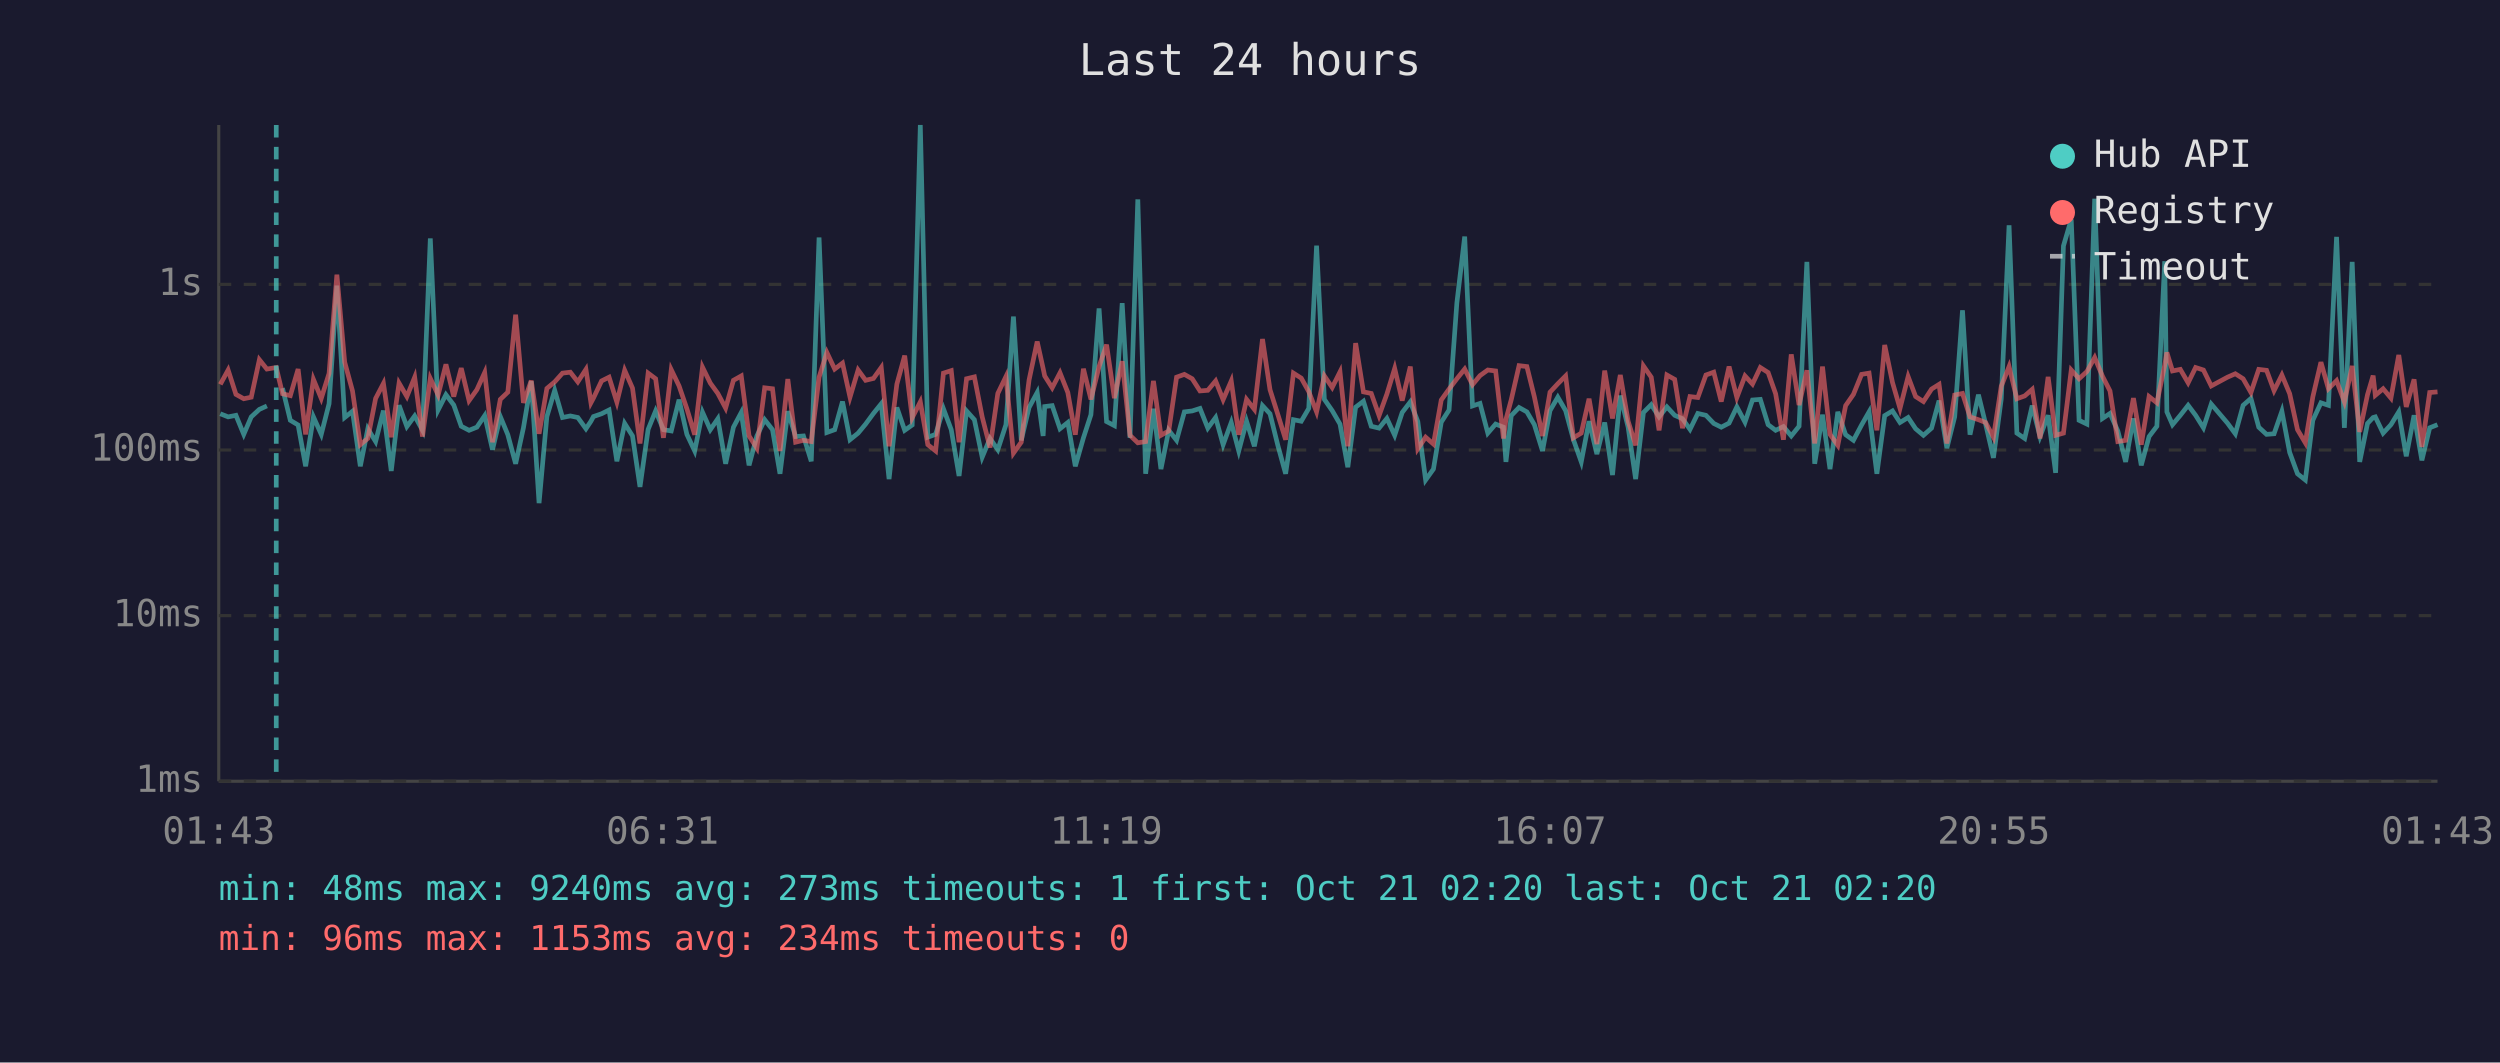
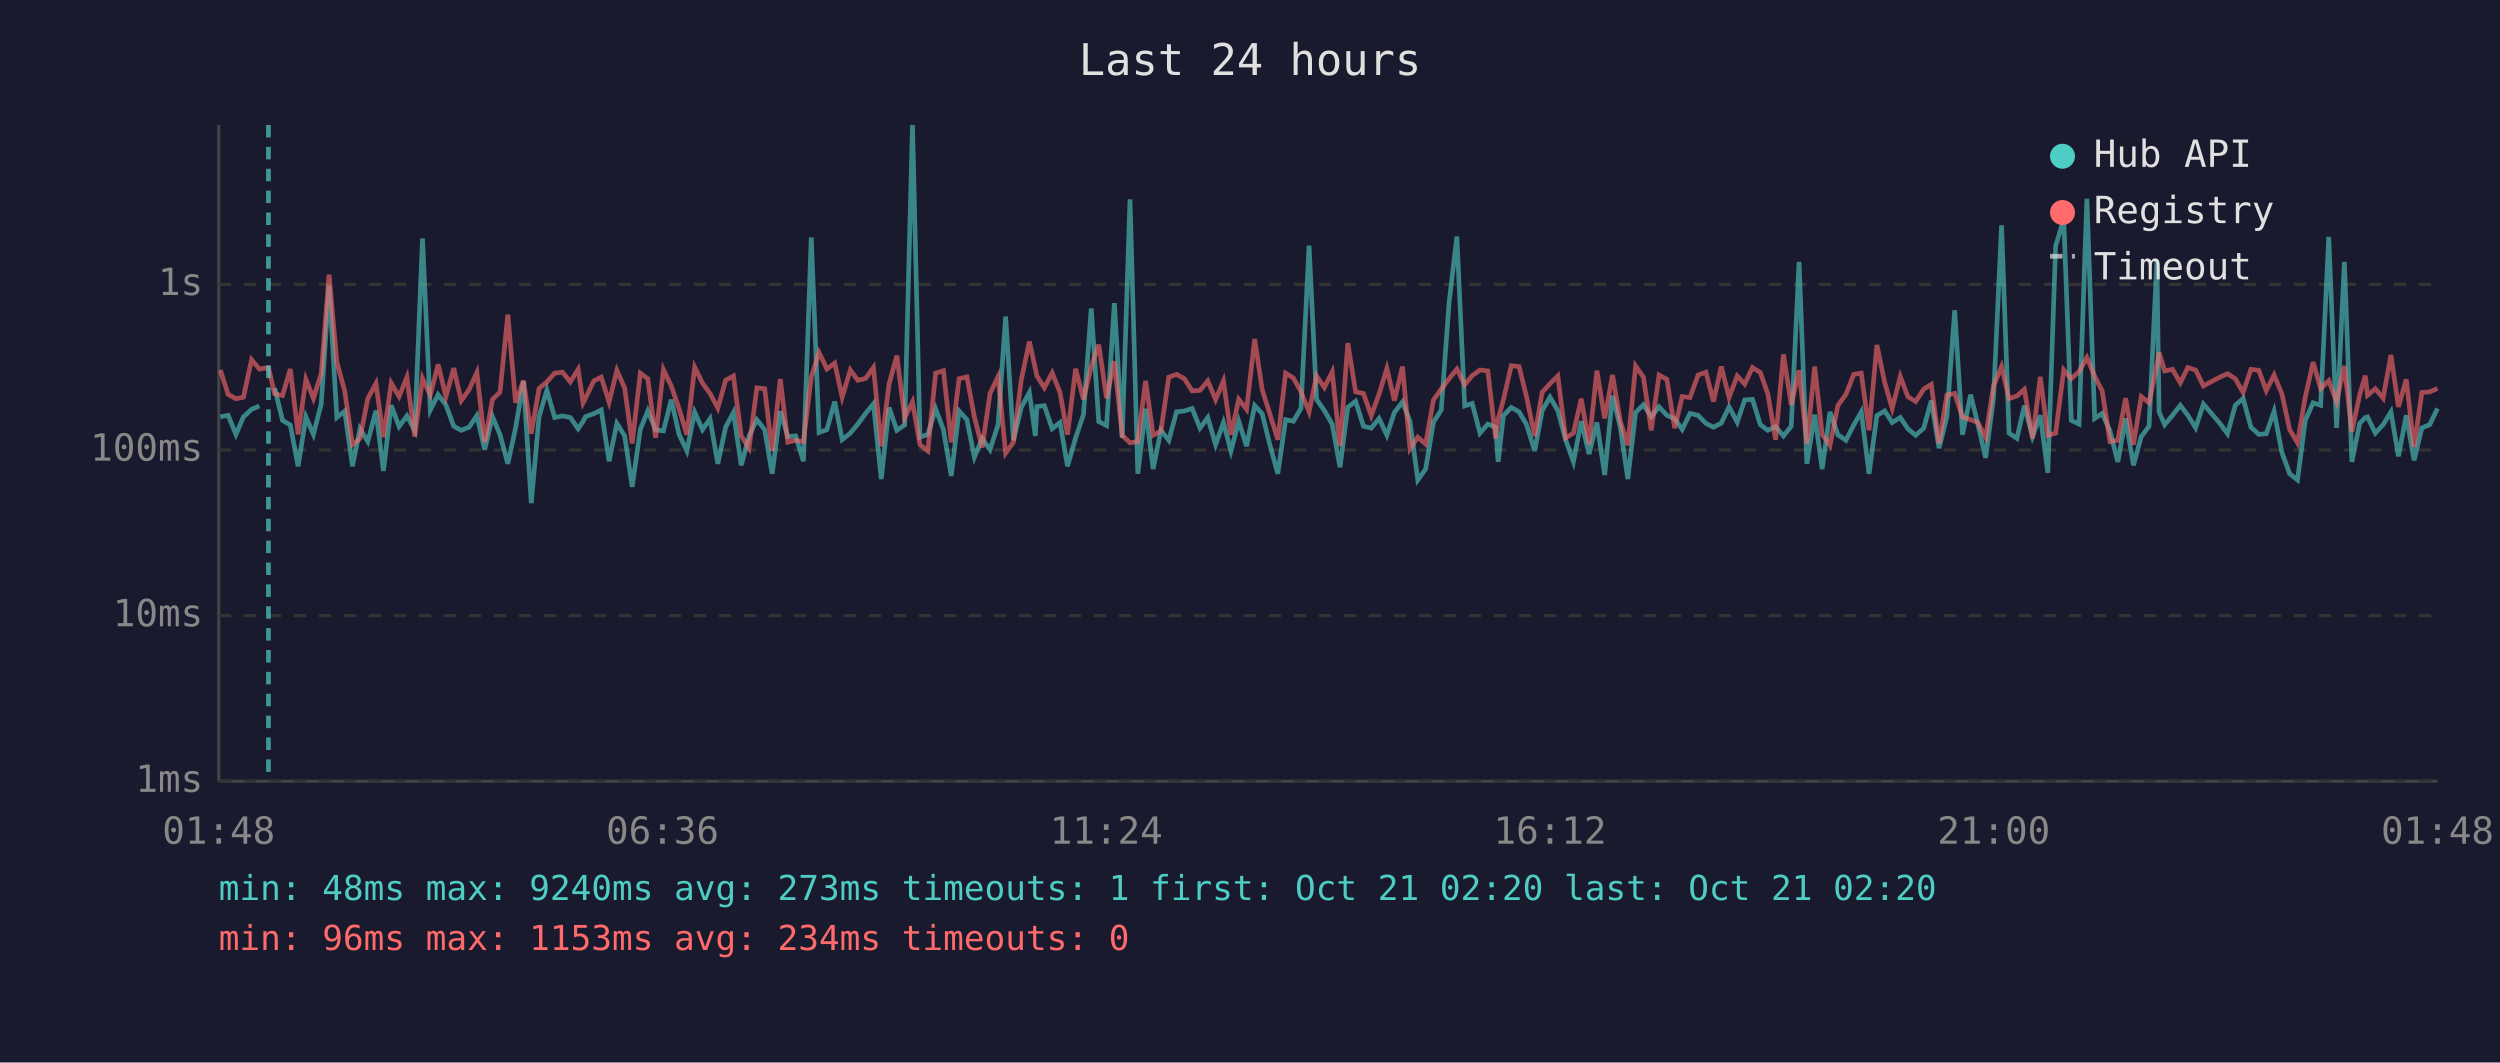
<svg xmlns="http://www.w3.org/2000/svg" viewBox="0 0 800 340" font-family="monospace" font-size="12">
  <rect width="800" height="340" fill="#1a1a2e" />
  <text x="400" y="24" fill="#e0e0e0" font-size="14" text-anchor="middle">Last 24 hours</text>
  <line x1="70" y1="40" x2="70" y2="250" stroke="#444" stroke-width="1" />
  <line x1="70" y1="250" x2="780" y2="250" stroke="#444" stroke-width="1" />
  <line x1="70" y1="250" x2="780" y2="250" stroke="#333" stroke-width="1" stroke-dasharray="4" />
  <text x="65" y="250" fill="#888" text-anchor="end" dominant-baseline="middle">1ms</text>
  <line x1="70" y1="197" x2="780" y2="197" stroke="#333" stroke-width="1" stroke-dasharray="4" />
  <text x="65" y="197" fill="#888" text-anchor="end" dominant-baseline="middle">10ms</text>
  <line x1="70" y1="144" x2="780" y2="144" stroke="#333" stroke-width="1" stroke-dasharray="4" />
  <text x="65" y="144" fill="#888" text-anchor="end" dominant-baseline="middle">100ms</text>
  <line x1="70" y1="91" x2="780" y2="91" stroke="#333" stroke-width="1" stroke-dasharray="4" />
  <text x="65" y="91" fill="#888" text-anchor="end" dominant-baseline="middle">1s</text>
-   <text x="70" y="270" fill="#888" text-anchor="middle">01:43</text>
-   <text x="212" y="270" fill="#888" text-anchor="middle">06:31</text>
-   <text x="354" y="270" fill="#888" text-anchor="middle">11:19</text>
-   <text x="496" y="270" fill="#888" text-anchor="middle">16:07</text>
-   <text x="638" y="270" fill="#888" text-anchor="middle">20:55</text>
-   <text x="780" y="270" fill="#888" text-anchor="middle">01:43</text>
-   <polyline points="70.5,132.4 73.0,133.4 75.5,132.9 78.0,139.0 80.4,133.4 83.0,131.0 85.4,129.9" fill="none" stroke="#4ecdc4" stroke-width="1.5" opacity="0.6" />
-   <polyline points="90.4,124.2 92.9,134.5 95.4,136.0 97.8,149.2 100.3,133.4 102.8,139.0 105.3,129.2 107.8,91.4 110.3,133.6 112.8,131.6 115.3,149.2 117.7,137.2 120.2,141.3 122.7,131.4 125.2,150.7 127.7,129.7 130.2,136.5 132.7,133.1 135.2,137.7 137.7,76.3 140.2,131.2 142.7,126.3 145.2,129.6 147.6,136.4 150.1,137.7 152.6,136.7 155.1,133.0 157.6,143.9 160.1,133.3 162.5,139.1 165.0,148.4 167.5,136.9 170.0,122.0 172.5,161.0 175.0,133.3 177.5,124.9 180.0,133.6 182.5,133.1 184.9,133.6 187.5,137.2 189.1,134.8 189.9,133.3 192.5,132.4 194.9,131.2 197.4,147.6 199.9,135.5 202.4,139.5 204.8,155.8 207.4,137.4 209.8,131.5 212.3,137.5 214.8,137.9 217.3,127.9 219.8,139.0 222.3,144.3 224.8,131.9 227.3,137.5 229.7,134.0 232.2,148.4 234.7,136.7 237.2,132.0 239.7,148.9 242.2,139.5 244.7,134.3 247.2,137.5 249.6,151.6 252.1,131.6 254.6,139.7 257.1,139.5 259.6,147.6 262.1,76.0 264.6,138.4 267.1,137.5 269.6,128.5 272.0,140.7 274.6,138.6 277.0,135.7 279.5,132.3 282.0,129.2 284.5,153.3 287.0,130.4 289.5,137.7 291.9,136.0 294.5,40.0 296.9,139.9 299.4,139.0 301.9,130.8 304.4,137.5 306.9,152.3 309.3,131.5 311.8,134.3 314.3,146.3 316.8,140.3 319.3,143.9 321.9,135.9 324.3,101.3 326.8,140.9 329.3,130.4 331.9,125.6 333.8,139.5 334.3,130.1 336.7,129.8 339.2,137.2 341.7,135.2 344.1,149.2 346.7,140.1 349.1,132.7 351.7,98.7 354.1,134.9 356.6,136.2 359.1,97.0 361.6,140.1 364.1,63.8 366.6,151.6 369.1,130.8 371.5,150.1 374.0,137.7 376.5,140.9 379.0,131.8 381.5,131.5 384.0,130.7 386.5,137.0 389.0,133.6 391.4,142.3 394.0,135.2 396.4,144.3 398.9,134.8 401.4,142.8 404.0,129.8 406.4,132.4 408.9,142.5 411.4,151.6 413.9,134.3 416.4,134.8 418.8,130.7 421.3,78.6 423.8,127.8 426.3,131.4 428.8,135.7 431.3,149.5 433.8,130.3 436.3,128.4 438.8,136.4 441.3,137.0 443.8,133.9 446.3,139.3 448.7,132.0 451.3,128.6 453.7,134.9 456.2,153.6 458.7,150.1 461.2,135.1 463.7,131.2 466.2,96.9 468.7,75.7 471.2,129.9 473.6,129.1 476.1,138.6 478.6,135.7 481.1,136.7 481.9,147.8 483.6,133.0 486.1,130.4 488.6,131.8 491.0,135.9 493.6,144.3 496.0,131.4 498.5,127.1 501.0,131.4 503.5,140.7 506.0,147.8 508.5,134.8 511.0,145.3 513.5,135.2 516.0,152.0 518.5,126.6 521.0,136.7 523.4,153.3 525.9,132.0 528.4,129.5 530.9,133.4 533.4,130.2 535.9,132.9 538.4,134.0 540.8,137.4 543.3,132.3 545.9,132.9 548.4,135.5 550.8,136.7 553.3,135.4 555.8,130.2 558.4,135.1 560.8,128.0 563.3,127.8 565.8,135.9 568.2,137.7 570.7,136.5 573.2,139.5 575.7,136.4 578.2,83.8 580.7,148.4 583.2,132.7 585.6,150.1 588.1,131.8 590.6,139.1 593.1,140.9 595.7,136.0 598.1,131.8 600.6,151.6 603.1,133.0 605.6,131.5 608.0,135.2 610.6,133.6 613.0,137.2 615.5,139.3 618.1,137.0 620.5,128.2 623.0,143.4 625.5,133.4 628.0,99.3 630.4,139.1 633.1,126.3 635.4,135.7 637.9,146.5 640.4,127.7 642.9,72.1 645.4,138.6 647.9,140.3 650.3,129.8 652.8,139.7 655.4,132.9 657.8,151.3 660.3,78.7 662.8,70.2 665.3,134.5 667.8,135.7 670.3,63.6 672.8,133.9 675.2,132.3 677.7,137.9 680.2,147.8 682.7,133.9 685.2,148.9 687.7,139.7 690.2,136.4 692.7,83.6 693.4,131.8 695.2,135.9 697.7,132.9 700.2,129.7 702.6,132.9 705.1,136.9 707.6,129.3 712.8,135.4 715.3,138.8 717.8,129.7 720.3,127.5 722.8,136.7 725.3,139.0 727.7,138.8 730.2,131.6 732.7,144.8 735.2,151.6 737.7,153.6 740.1,134.5 742.7,128.9 745.1,129.7 747.7,75.8 750.2,136.9 752.7,83.8 755.1,147.8 757.6,135.5 759.4,133.6 760.1,133.4 762.6,138.6 765.1,135.9 767.6,131.8 770.0,146.0 772.5,132.9 775.0,147.3 777.5,136.9 780.0,135.9" fill="none" stroke="#4ecdc4" stroke-width="1.5" opacity="0.6" />
-   <polyline points="70.5,123.0 73.0,118.4 75.5,126.2 78.0,127.6 80.4,127.1 83.0,115.1 85.4,118.1 88.4,117.6 90.4,126.0 92.9,126.6 95.4,118.1 97.8,139.0 100.3,121.4 102.8,127.5 105.3,119.5 107.8,87.9 110.3,115.9 112.8,125.1 115.3,142.3 117.7,140.3 120.2,127.5 122.7,122.7 125.2,139.9 127.7,122.6 130.2,126.9 132.7,120.7 135.2,139.7 137.7,121.1 140.2,126.4 142.7,116.6 145.2,126.9 147.6,117.8 150.1,128.2 152.6,124.7 155.1,119.2 157.6,141.5 160.1,127.8 162.5,125.5 165.0,100.7 167.5,128.9 170.0,121.8 172.5,138.8 175.0,124.3 177.5,122.2 180.0,119.4 182.5,119.1 184.9,122.2 187.5,118.2 189.1,128.9 189.9,127.4 192.5,121.9 194.9,120.7 197.4,128.7 199.9,118.5 202.4,124.2 204.8,141.9 207.4,119.4 209.8,121.2 212.3,140.1 214.8,118.3 217.3,123.5 219.8,130.8 222.3,139.1 224.8,117.5 227.3,122.6 229.7,125.9 232.2,130.6 234.7,121.7 237.2,120.3 239.7,139.5 242.2,143.4 244.7,124.1 247.2,124.4 249.6,144.3 252.1,121.3 254.6,141.5 257.1,140.9 259.6,141.3 262.1,120.7 264.6,112.8 267.1,118.1 269.6,116.2 272.0,127.1 274.6,118.4 277.0,121.7 279.5,121.1 282.0,117.6 284.5,142.8 287.0,122.9 289.5,113.8 291.9,133.7 294.5,128.6 296.9,142.3 299.4,144.3 301.9,119.4 304.4,118.6 306.9,141.5 309.3,121.2 311.8,120.6 314.3,133.4 316.8,143.2 319.3,125.9 321.9,120.5 324.3,145.0 326.8,141.5 329.3,121.6 331.9,109.3 333.8,117.9 334.3,120.3 336.7,124.1 339.2,119.3 341.7,125.6 344.1,139.1 346.7,118.0 349.1,127.8 351.7,117.3 354.1,110.3 356.6,127.4 359.1,115.6 361.6,139.3 364.1,141.7 366.6,141.3 369.1,121.9 371.5,139.3 374.0,137.9 376.5,120.7 379.0,119.8 381.5,121.2 384.0,125.1 386.5,124.9 389.0,121.9 391.4,127.9 394.0,121.9 396.4,139.1 398.9,127.8 401.4,131.0 404.0,108.5 406.4,124.7 408.9,132.6 411.4,140.7 413.9,119.4 416.4,121.0 418.8,125.3 421.3,131.8 423.8,120.3 426.3,124.0 428.8,119.0 431.3,142.8 433.8,109.8 436.3,125.4 438.8,125.9 441.3,133.0 443.8,126.1 446.3,117.9 448.7,128.2 451.3,117.3 453.7,143.6 456.2,139.9 458.7,142.1 461.2,128.0 463.7,124.5 466.2,121.2 468.7,118.1 471.2,123.1 473.6,120.2 476.1,118.4 478.6,118.7 481.1,140.3 481.9,134.2 483.6,127.9 486.1,117.0 488.6,117.3 491.0,127.0 493.6,139.5 496.0,125.5 498.5,122.8 501.0,120.3 503.5,140.1 506.0,138.6 508.5,127.6 511.0,142.1 513.5,118.6 516.0,133.9 518.5,120.0 521.0,134.8 523.4,142.5 525.9,117.1 528.4,120.7 530.9,137.7 533.4,120.0 535.9,121.4 538.4,137.0 540.8,126.9 543.3,127.2 545.9,120.0 548.4,119.1 550.8,128.5 553.3,117.3 555.8,127.2 558.4,120.3 560.8,122.9 563.3,117.6 565.8,119.2 568.2,126.0 570.7,140.7 573.2,113.4 575.7,129.6 578.2,118.5 580.7,141.9 583.2,117.3 585.6,139.0 588.1,142.5 590.6,129.8 593.1,126.2 595.7,119.8 598.1,119.4 600.6,137.7 603.1,110.4 605.6,122.4 608.0,130.7 610.6,120.5 613.0,126.9 615.5,128.5 618.1,124.5 620.5,123.0 623.0,141.9 625.5,126.4 628.0,125.9 630.4,133.4 633.1,134.3 635.4,135.2 637.9,139.9 640.4,123.6 642.9,117.3 645.4,127.6 647.9,126.7 650.3,124.6 652.8,140.3 655.4,120.6 657.8,139.3 660.3,138.6 662.8,118.4 665.3,121.2 667.8,118.9 670.3,114.4 672.8,120.4 675.2,125.1 677.7,141.3 680.2,140.9 682.7,127.4 685.2,142.3 687.7,126.9 690.2,128.9 692.7,116.9 693.4,112.8 695.2,118.7 697.7,118.2 700.2,122.5 702.6,117.6 705.1,118.4 707.6,123.5 712.8,120.7 715.3,119.6 717.8,121.2 720.3,125.6 722.8,118.2 725.3,118.5 727.7,125.0 730.2,120.0 732.7,126.0 735.2,137.5 737.7,141.7 740.1,127.0 742.7,115.9 745.1,124.4 747.7,121.8 750.2,128.6 752.7,117.1 755.1,138.2 757.6,126.3 759.4,120.2 760.1,126.5 762.6,124.4 765.1,127.4 767.6,113.6 770.0,130.2 772.5,121.4 775.0,143.0 777.5,125.6 780.0,125.4" fill="none" stroke="#ff6b6b" stroke-width="1.5" opacity="0.6" />
-   <line x1="88.4" y1="40" x2="88.4" y2="250" stroke="#4ecdc4" stroke-width="1.5" stroke-dasharray="4,3" opacity="0.7" />
+   <text x="70" y="270" fill="#888" text-anchor="middle">01:48</text>
+   <text x="212" y="270" fill="#888" text-anchor="middle">06:36</text>
+   <text x="354" y="270" fill="#888" text-anchor="middle">11:24</text>
+   <text x="496" y="270" fill="#888" text-anchor="middle">16:12</text>
+   <text x="638" y="270" fill="#888" text-anchor="middle">21:00</text>
+   <text x="780" y="270" fill="#888" text-anchor="middle">01:48</text>
+   <polyline points="70.5,133.4 73.0,132.9 75.5,139.0 77.9,133.4 80.5,131.0 83.0,129.9" fill="none" stroke="#4ecdc4" stroke-width="1.5" opacity="0.6" />
+   <polyline points="87.9,124.2 90.4,134.5 92.9,136.0 95.4,149.2 97.9,133.4 100.3,139.0 102.8,129.2 105.3,91.4 107.8,133.6 110.3,131.6 112.8,149.2 115.2,137.2 117.7,141.3 120.3,131.4 122.7,150.7 125.2,129.7 127.7,136.5 130.2,133.1 132.7,137.7 135.2,76.3 137.7,131.2 140.2,126.3 142.7,129.6 145.2,136.4 147.6,137.7 150.1,136.7 152.6,133.0 155.1,143.9 157.6,133.3 160.0,139.1 162.5,148.4 165.0,136.9 167.5,122.0 170.0,161.0 172.5,133.3 175.0,124.9 177.5,133.6 180.0,133.1 182.5,133.6 185.0,137.2 186.6,134.8 187.4,133.3 190.0,132.4 192.4,131.2 194.9,147.6 197.4,135.5 199.9,139.5 202.3,155.8 204.9,137.4 207.3,131.5 209.8,137.5 212.3,137.9 214.8,127.9 217.3,139.0 219.8,144.3 222.3,131.9 224.8,137.5 227.2,134.0 229.7,148.4 232.2,136.7 234.7,132.0 237.2,148.9 239.7,139.5 242.2,134.3 244.7,137.5 247.1,151.6 249.7,131.6 252.1,139.7 254.6,139.5 257.1,147.6 259.6,76.0 262.1,138.4 264.6,137.5 267.1,128.5 269.5,140.7 272.1,138.6 274.5,135.7 277.0,132.3 279.5,129.2 282.0,153.3 284.5,130.4 287.0,137.7 289.5,136.0 292.0,40.0 294.4,139.9 296.9,139.0 299.4,130.8 301.9,137.5 304.4,152.3 306.9,131.5 309.4,134.3 311.8,146.3 314.3,140.3 316.8,143.9 319.4,135.9 321.8,101.3 324.3,140.9 326.8,130.4 329.4,125.6 331.3,139.5 331.8,130.1 334.2,129.8 336.7,137.2 339.2,135.2 341.6,149.2 344.2,140.1 346.7,132.7 349.2,98.7 351.6,134.9 354.1,136.2 356.6,97.0 359.1,140.1 361.6,63.8 364.1,151.6 366.6,130.8 369.0,150.1 371.5,137.7 374.0,140.9 376.5,131.8 379.0,131.5 381.5,130.7 384.0,137.0 386.5,133.6 389.0,142.3 391.5,135.2 393.9,144.3 396.4,134.8 398.9,142.8 401.5,129.8 403.9,132.4 406.4,142.5 408.9,151.6 411.4,134.3 413.9,134.8 416.3,130.7 418.9,78.6 421.3,127.8 423.8,131.4 426.3,135.7 428.8,149.5 431.3,130.3 433.8,128.4 436.3,136.4 438.8,137.0 441.3,133.9 443.8,139.3 446.2,132.0 448.8,128.6 451.2,134.9 453.7,153.6 456.2,150.1 458.7,135.1 461.2,131.2 463.7,96.9 466.2,75.7 468.7,129.9 471.1,129.1 473.6,138.6 476.1,135.7 478.6,136.7 479.4,147.8 481.1,133.0 483.6,130.4 486.1,131.8 488.5,135.9 491.1,144.3 493.5,131.4 496.0,127.1 498.5,131.4 501.0,140.7 503.5,147.8 506.0,134.8 508.5,145.3 511.0,135.2 513.5,152.0 516.0,126.6 518.5,136.7 520.9,153.3 523.4,132.0 525.9,129.5 528.4,133.4 530.9,130.2 533.4,132.9 535.9,134.0 538.3,137.4 540.8,132.3 543.4,132.9 545.9,135.5 548.3,136.7 550.8,135.4 553.3,130.2 555.9,135.1 558.3,128.0 560.8,127.8 563.3,135.9 565.7,137.7 568.2,136.5 570.7,139.5 573.2,136.4 575.7,83.8 578.2,148.4 580.7,132.7 583.1,150.1 585.6,131.8 588.1,139.1 590.7,140.9 593.2,136.0 595.6,131.8 598.1,151.6 600.6,133.0 603.1,131.5 605.5,135.2 608.1,133.6 610.5,137.2 613.0,139.3 615.6,137.0 618.0,128.2 620.5,143.4 623.0,133.4 625.5,99.3 628.0,139.1 630.6,126.3 632.9,135.7 635.4,146.5 637.9,127.7 640.5,72.1 642.9,138.6 645.4,140.3 647.8,129.8 650.4,139.7 652.9,132.9 655.3,151.3 657.8,78.7 660.4,70.2 662.8,134.5 665.3,135.7 667.8,63.6 670.3,133.9 672.7,132.3 675.2,137.9 677.7,147.8 680.2,133.9 682.7,148.9 685.2,139.7 687.7,136.4 690.2,83.6 690.9,131.8 692.7,135.9 695.2,132.9 697.7,129.7 700.1,132.9 702.6,136.9 705.1,129.3 710.3,135.4 712.8,138.8 715.3,129.7 717.8,127.5 720.3,136.7 722.8,139.0 725.2,138.8 727.7,131.6 730.2,144.8 732.7,151.6 735.2,153.6 737.7,134.5 740.2,128.9 742.6,129.7 745.2,75.8 747.7,136.9 750.2,83.8 752.6,147.8 755.1,135.5 756.9,133.6 757.6,133.4 760.1,138.6 762.6,135.9 765.1,131.8 767.5,146.0 770.0,132.9 772.5,147.3 775.0,136.9 777.5,135.9 780.0,130.7" fill="none" stroke="#4ecdc4" stroke-width="1.5" opacity="0.6" />
+   <polyline points="70.5,118.4 73.0,126.2 75.5,127.6 77.9,127.1 80.5,115.1 83.0,118.1 85.9,117.6 87.9,126.0 90.4,126.6 92.9,118.1 95.4,139.0 97.9,121.4 100.3,127.5 102.8,119.5 105.3,87.9 107.8,115.9 110.3,125.1 112.8,142.3 115.2,140.3 117.7,127.5 120.3,122.7 122.7,139.9 125.2,122.6 127.7,126.9 130.2,120.7 132.7,139.7 135.2,121.1 137.7,126.4 140.2,116.6 142.7,126.9 145.2,117.8 147.6,128.2 150.1,124.7 152.6,119.2 155.1,141.5 157.6,127.8 160.0,125.5 162.5,100.7 165.0,128.9 167.5,121.8 170.0,138.8 172.5,124.3 175.0,122.2 177.5,119.4 180.0,119.1 182.5,122.2 185.0,118.2 186.6,128.9 187.4,127.4 190.0,121.9 192.4,120.7 194.9,128.7 197.4,118.5 199.9,124.2 202.3,141.9 204.9,119.4 207.3,121.2 209.8,140.1 212.3,118.3 214.8,123.5 217.3,130.8 219.8,139.1 222.3,117.5 224.8,122.6 227.2,125.9 229.7,130.6 232.2,121.7 234.7,120.3 237.2,139.5 239.7,143.4 242.2,124.1 244.7,124.4 247.1,144.3 249.7,121.3 252.1,141.5 254.6,140.9 257.1,141.3 259.6,120.7 262.1,112.8 264.6,118.1 267.1,116.2 269.5,127.1 272.1,118.4 274.5,121.7 277.0,121.1 279.5,117.6 282.0,142.8 284.5,122.9 287.0,113.8 289.5,133.7 292.0,128.6 294.4,142.3 296.9,144.3 299.4,119.4 301.9,118.6 304.4,141.5 306.9,121.2 309.4,120.6 311.8,133.4 314.3,143.2 316.8,125.9 319.4,120.5 321.8,145.0 324.3,141.5 326.8,121.6 329.4,109.3 331.3,117.9 331.8,120.3 334.2,124.1 336.7,119.3 339.2,125.6 341.6,139.1 344.2,118.0 346.7,127.8 349.2,117.3 351.6,110.3 354.1,127.4 356.6,115.6 359.1,139.3 361.6,141.7 364.1,141.3 366.6,121.9 369.0,139.3 371.5,137.9 374.0,120.7 376.5,119.8 379.0,121.2 381.5,125.1 384.0,124.9 386.5,121.9 389.0,127.9 391.5,121.9 393.9,139.1 396.4,127.8 398.9,131.0 401.5,108.5 403.9,124.7 406.4,132.6 408.9,140.7 411.4,119.4 413.9,121.0 416.3,125.3 418.9,131.8 421.3,120.3 423.8,124.0 426.3,119.0 428.8,142.8 431.3,109.8 433.8,125.4 436.3,125.9 438.8,133.0 441.3,126.1 443.8,117.9 446.2,128.2 448.8,117.3 451.2,143.6 453.7,139.9 456.2,142.1 458.7,128.0 461.2,124.5 463.7,121.2 466.2,118.1 468.7,123.1 471.1,120.2 473.6,118.4 476.1,118.7 478.6,140.3 479.4,134.2 481.1,127.9 483.6,117.0 486.1,117.3 488.5,127.0 491.1,139.5 493.5,125.5 496.0,122.8 498.5,120.3 501.0,140.1 503.5,138.6 506.0,127.6 508.5,142.1 511.0,118.6 513.5,133.9 516.0,120.0 518.5,134.8 520.9,142.5 523.4,117.1 525.9,120.7 528.4,137.7 530.9,120.0 533.4,121.4 535.9,137.0 538.3,126.9 540.8,127.2 543.4,120.0 545.9,119.1 548.3,128.5 550.8,117.3 553.3,127.2 555.9,120.3 558.3,122.9 560.8,117.6 563.3,119.2 565.7,126.0 568.2,140.7 570.7,113.4 573.2,129.6 575.7,118.5 578.2,141.9 580.7,117.3 583.1,139.0 585.6,142.5 588.1,129.8 590.7,126.2 593.2,119.8 595.6,119.4 598.1,137.7 600.6,110.4 603.1,122.4 605.5,130.7 608.1,120.5 610.5,126.9 613.0,128.5 615.6,124.5 618.0,123.0 620.5,141.9 623.0,126.4 625.5,125.9 628.0,133.4 630.6,134.3 632.9,135.2 635.4,139.9 637.9,123.6 640.5,117.3 642.9,127.6 645.4,126.7 647.8,124.6 650.4,140.3 652.9,120.6 655.3,139.3 657.8,138.6 660.4,118.4 662.8,121.2 665.3,118.9 667.8,114.4 670.3,120.4 672.7,125.1 675.2,141.3 677.7,140.9 680.2,127.4 682.7,142.3 685.2,126.9 687.7,128.9 690.2,116.9 690.9,112.8 692.7,118.7 695.2,118.2 697.7,122.5 700.1,117.6 702.6,118.4 705.1,123.5 710.3,120.7 712.8,119.6 715.3,121.2 717.8,125.6 720.3,118.2 722.8,118.5 725.2,125.0 727.7,120.0 730.2,126.0 732.7,137.5 735.2,141.7 737.7,127.0 740.2,115.9 742.6,124.4 745.2,121.8 747.7,128.6 750.2,117.1 752.6,138.2 755.1,126.3 756.9,120.2 757.6,126.5 760.1,124.4 762.6,127.4 765.1,113.6 767.5,130.2 770.0,121.4 772.5,143.0 775.0,125.6 777.5,125.4 780.0,124.3" fill="none" stroke="#ff6b6b" stroke-width="1.5" opacity="0.6" />
+   <line x1="85.9" y1="40" x2="85.9" y2="250" stroke="#4ecdc4" stroke-width="1.5" stroke-dasharray="4,3" opacity="0.7" />
  <circle cx="660" cy="50" r="4" fill="#4ecdc4" />
  <text x="670" y="50" fill="#e0e0e0" dominant-baseline="middle">Hub API</text>
  <circle cx="660" cy="68" r="4" fill="#ff6b6b" />
  <text x="670" y="68" fill="#e0e0e0" dominant-baseline="middle">Registry</text>
  <line x1="656" y1="82" x2="664" y2="82" stroke="#e0e0e0" stroke-width="1.5" stroke-dasharray="4,3" opacity="0.7" />
  <text x="670" y="86" fill="#e0e0e0" dominant-baseline="middle">Timeout</text>
  <text x="70" y="288" fill="#4ecdc4" font-size="11">min: 48ms  max: 9240ms  avg: 273ms  timeouts: 1  first: Oct 21 02:20  last: Oct 21 02:20</text>
  <text x="70" y="304" fill="#ff6b6b" font-size="11">min: 96ms  max: 1153ms  avg: 234ms  timeouts: 0</text>
</svg>
